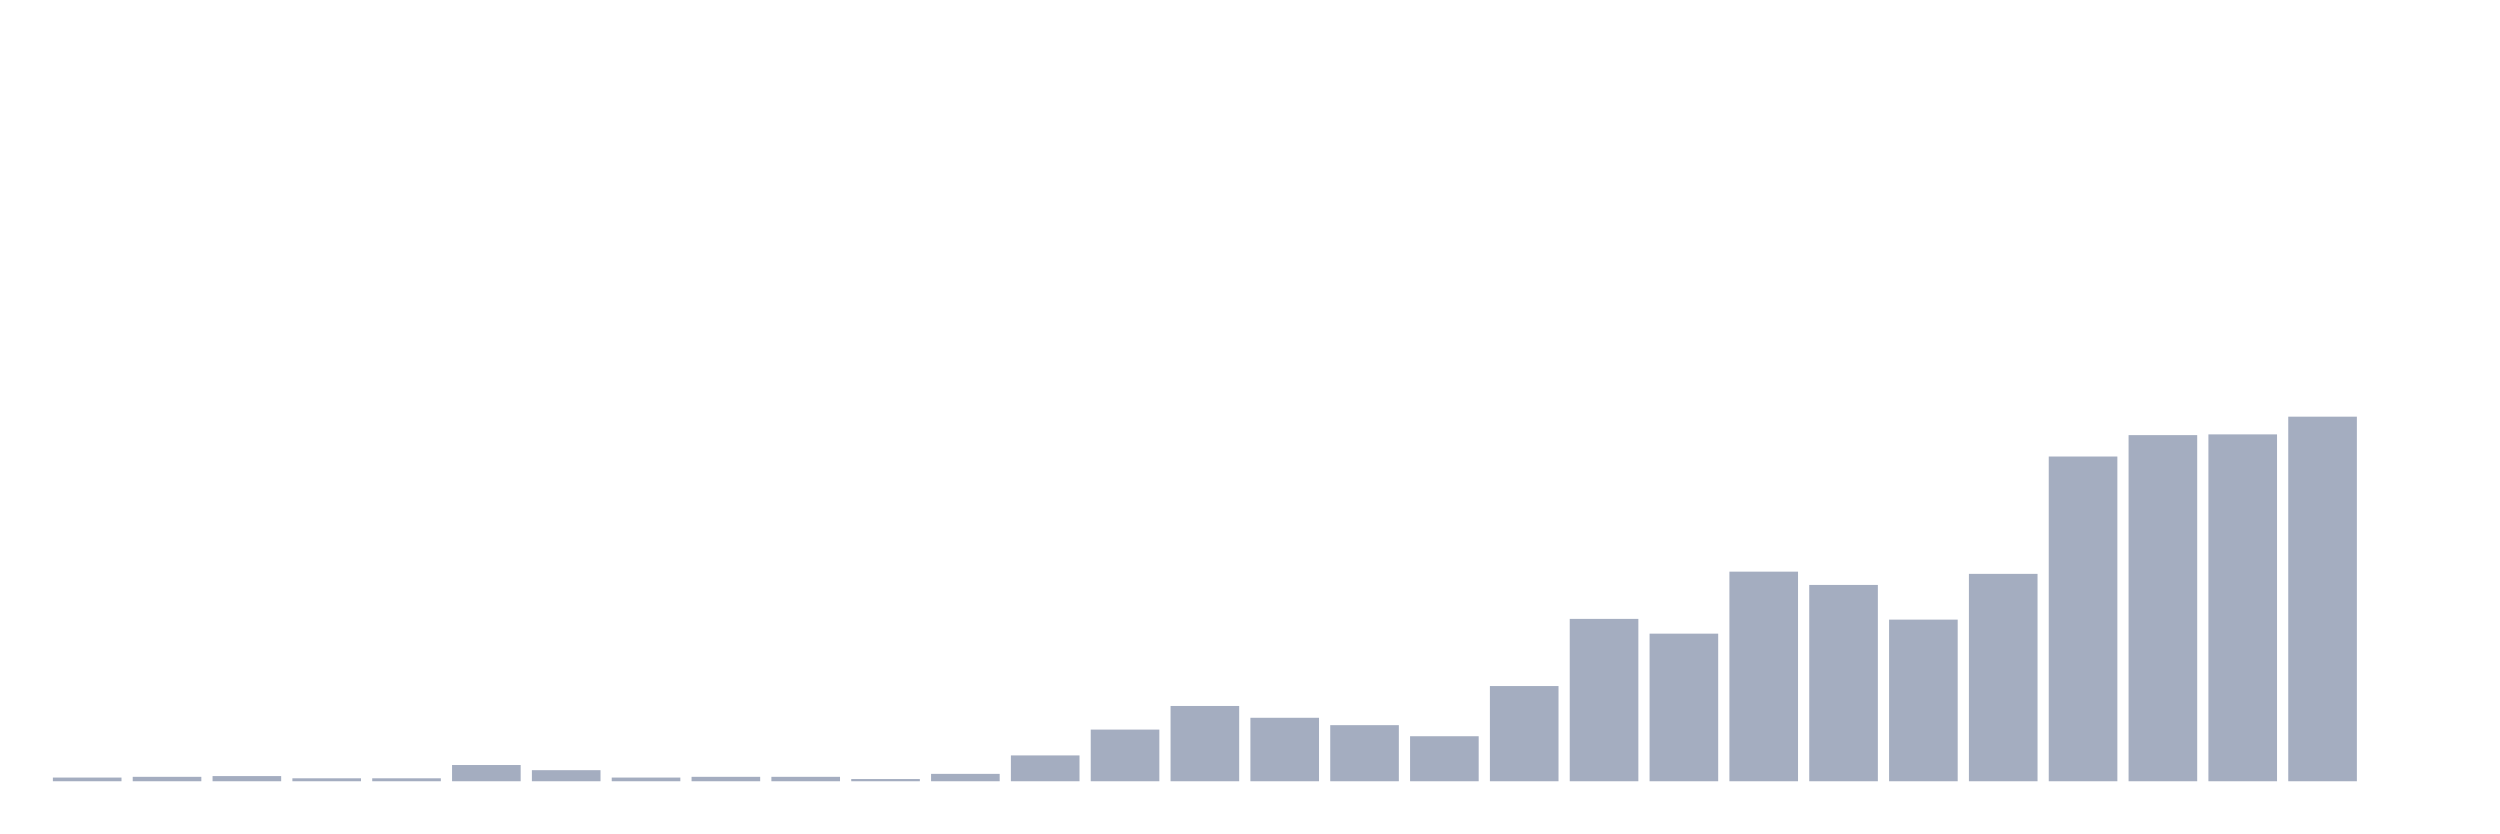
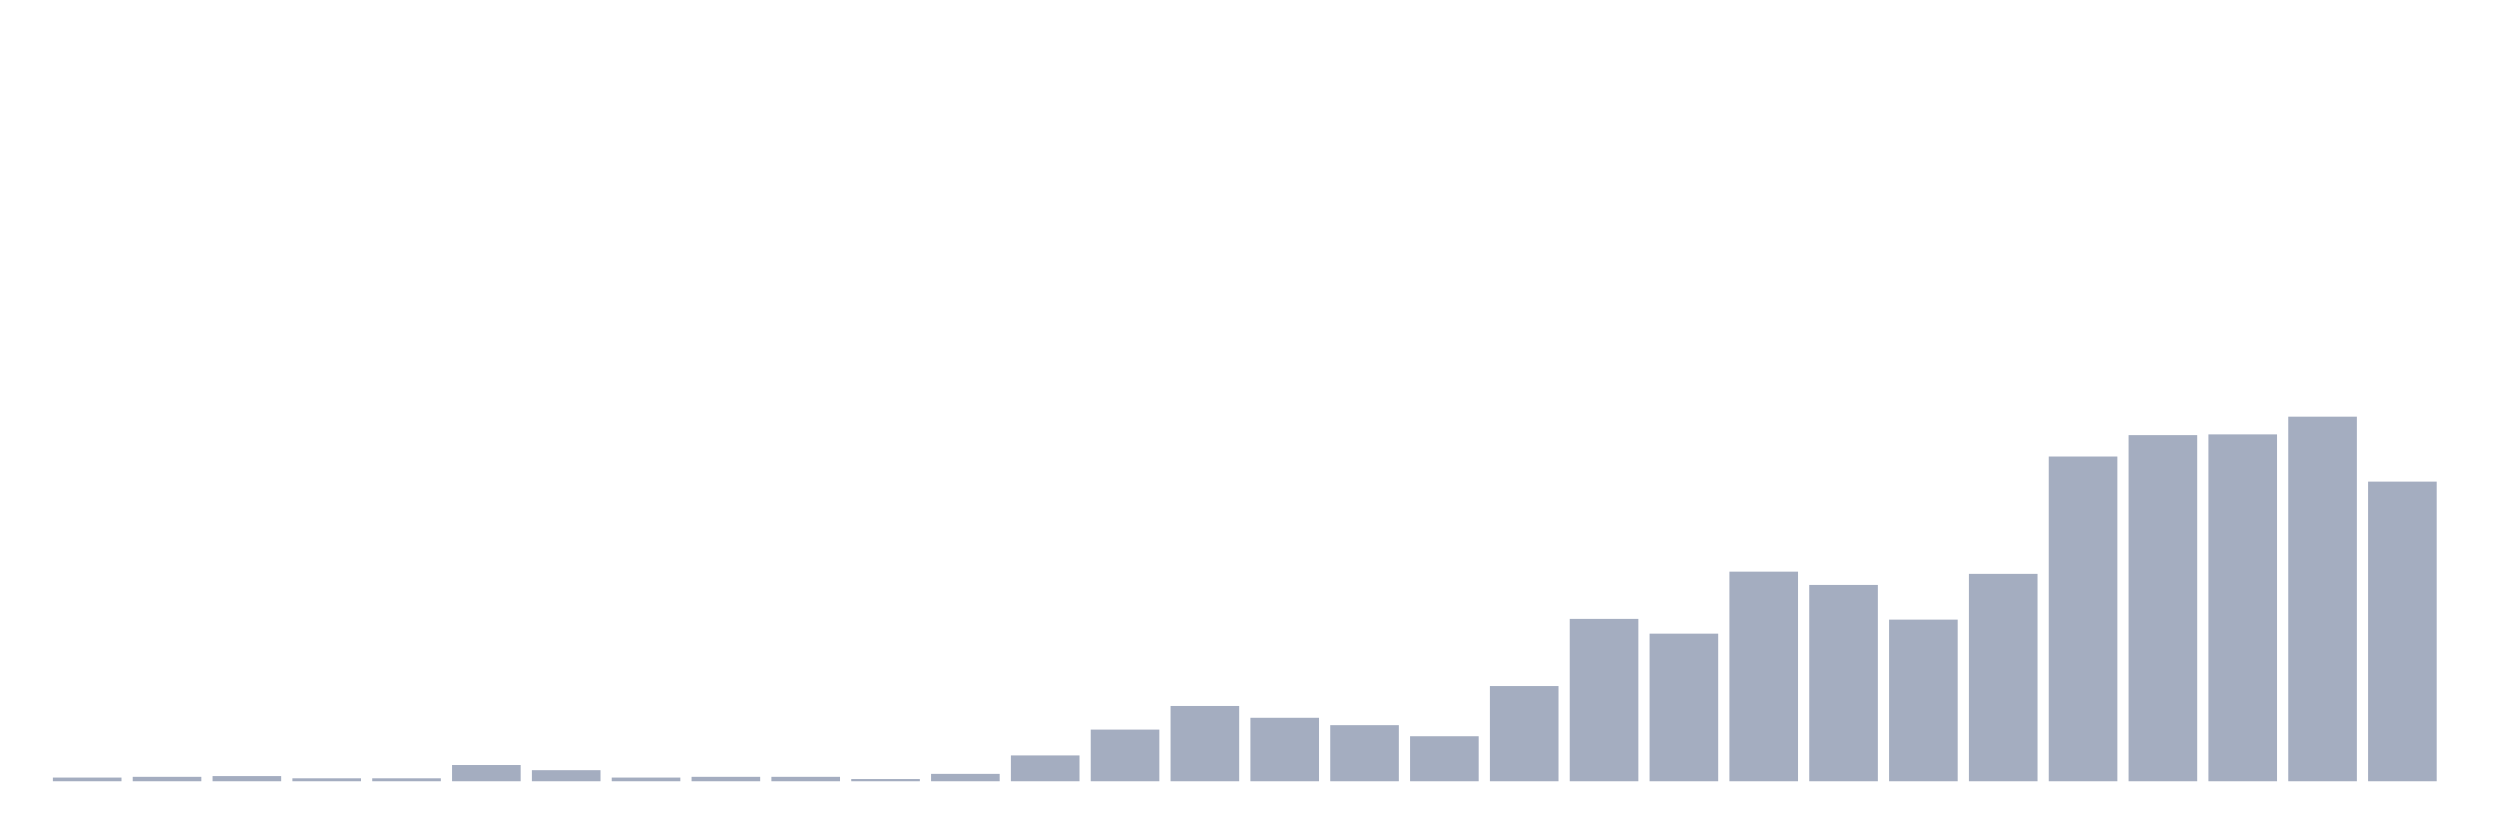
<svg xmlns="http://www.w3.org/2000/svg" viewBox="0 0 480 160">
  <g transform="translate(10,10)">
    <rect class="bar" x="0.153" width="13.175" y="139.291" height="0.709" fill="rgb(164,173,192)" />
    <rect class="bar" x="15.482" width="13.175" y="139.15" height="0.85" fill="rgb(164,173,192)" />
    <rect class="bar" x="30.81" width="13.175" y="139.008" height="0.992" fill="rgb(164,173,192)" />
    <rect class="bar" x="46.138" width="13.175" y="139.433" height="0.567" fill="rgb(164,173,192)" />
    <rect class="bar" x="61.466" width="13.175" y="139.433" height="0.567" fill="rgb(164,173,192)" />
    <rect class="bar" x="76.794" width="13.175" y="136.883" height="3.117" fill="rgb(164,173,192)" />
    <rect class="bar" x="92.123" width="13.175" y="137.874" height="2.126" fill="rgb(164,173,192)" />
    <rect class="bar" x="107.451" width="13.175" y="139.291" height="0.709" fill="rgb(164,173,192)" />
    <rect class="bar" x="122.779" width="13.175" y="139.15" height="0.85" fill="rgb(164,173,192)" />
    <rect class="bar" x="138.107" width="13.175" y="139.15" height="0.85" fill="rgb(164,173,192)" />
    <rect class="bar" x="153.436" width="13.175" y="139.575" height="0.425" fill="rgb(164,173,192)" />
    <rect class="bar" x="168.764" width="13.175" y="138.583" height="1.417" fill="rgb(164,173,192)" />
    <rect class="bar" x="184.092" width="13.175" y="135.04" height="4.96" fill="rgb(164,173,192)" />
    <rect class="bar" x="199.42" width="13.175" y="130.081" height="9.919" fill="rgb(164,173,192)" />
    <rect class="bar" x="214.748" width="13.175" y="125.547" height="14.453" fill="rgb(164,173,192)" />
    <rect class="bar" x="230.077" width="13.175" y="127.814" height="12.186" fill="rgb(164,173,192)" />
    <rect class="bar" x="245.405" width="13.175" y="129.231" height="10.769" fill="rgb(164,173,192)" />
    <rect class="bar" x="260.733" width="13.175" y="131.356" height="8.644" fill="rgb(164,173,192)" />
    <rect class="bar" x="276.061" width="13.175" y="121.721" height="18.279" fill="rgb(164,173,192)" />
    <rect class="bar" x="291.39" width="13.175" y="108.826" height="31.174" fill="rgb(164,173,192)" />
    <rect class="bar" x="306.718" width="13.175" y="111.66" height="28.34" fill="rgb(164,173,192)" />
    <rect class="bar" x="322.046" width="13.175" y="99.757" height="40.243" fill="rgb(164,173,192)" />
    <rect class="bar" x="337.374" width="13.175" y="102.308" height="37.692" fill="rgb(164,173,192)" />
    <rect class="bar" x="352.702" width="13.175" y="108.968" height="31.032" fill="rgb(164,173,192)" />
    <rect class="bar" x="368.031" width="13.175" y="100.182" height="39.818" fill="rgb(164,173,192)" />
    <rect class="bar" x="383.359" width="13.175" y="77.652" height="62.348" fill="rgb(164,173,192)" />
    <rect class="bar" x="398.687" width="13.175" y="73.543" height="66.457" fill="rgb(164,173,192)" />
    <rect class="bar" x="414.015" width="13.175" y="73.401" height="66.599" fill="rgb(164,173,192)" />
    <rect class="bar" x="429.344" width="13.175" y="70" height="70" fill="rgb(164,173,192)" />
-     <rect class="bar" x="444.672" width="13.175" y="140" height="0" fill="rgb(164,173,192)" />
+     <rect class="bar" x="444.672" width="13.175" y="82.47" height="57.53" fill="rgb(164,173,192)" />
  </g>
</svg>
